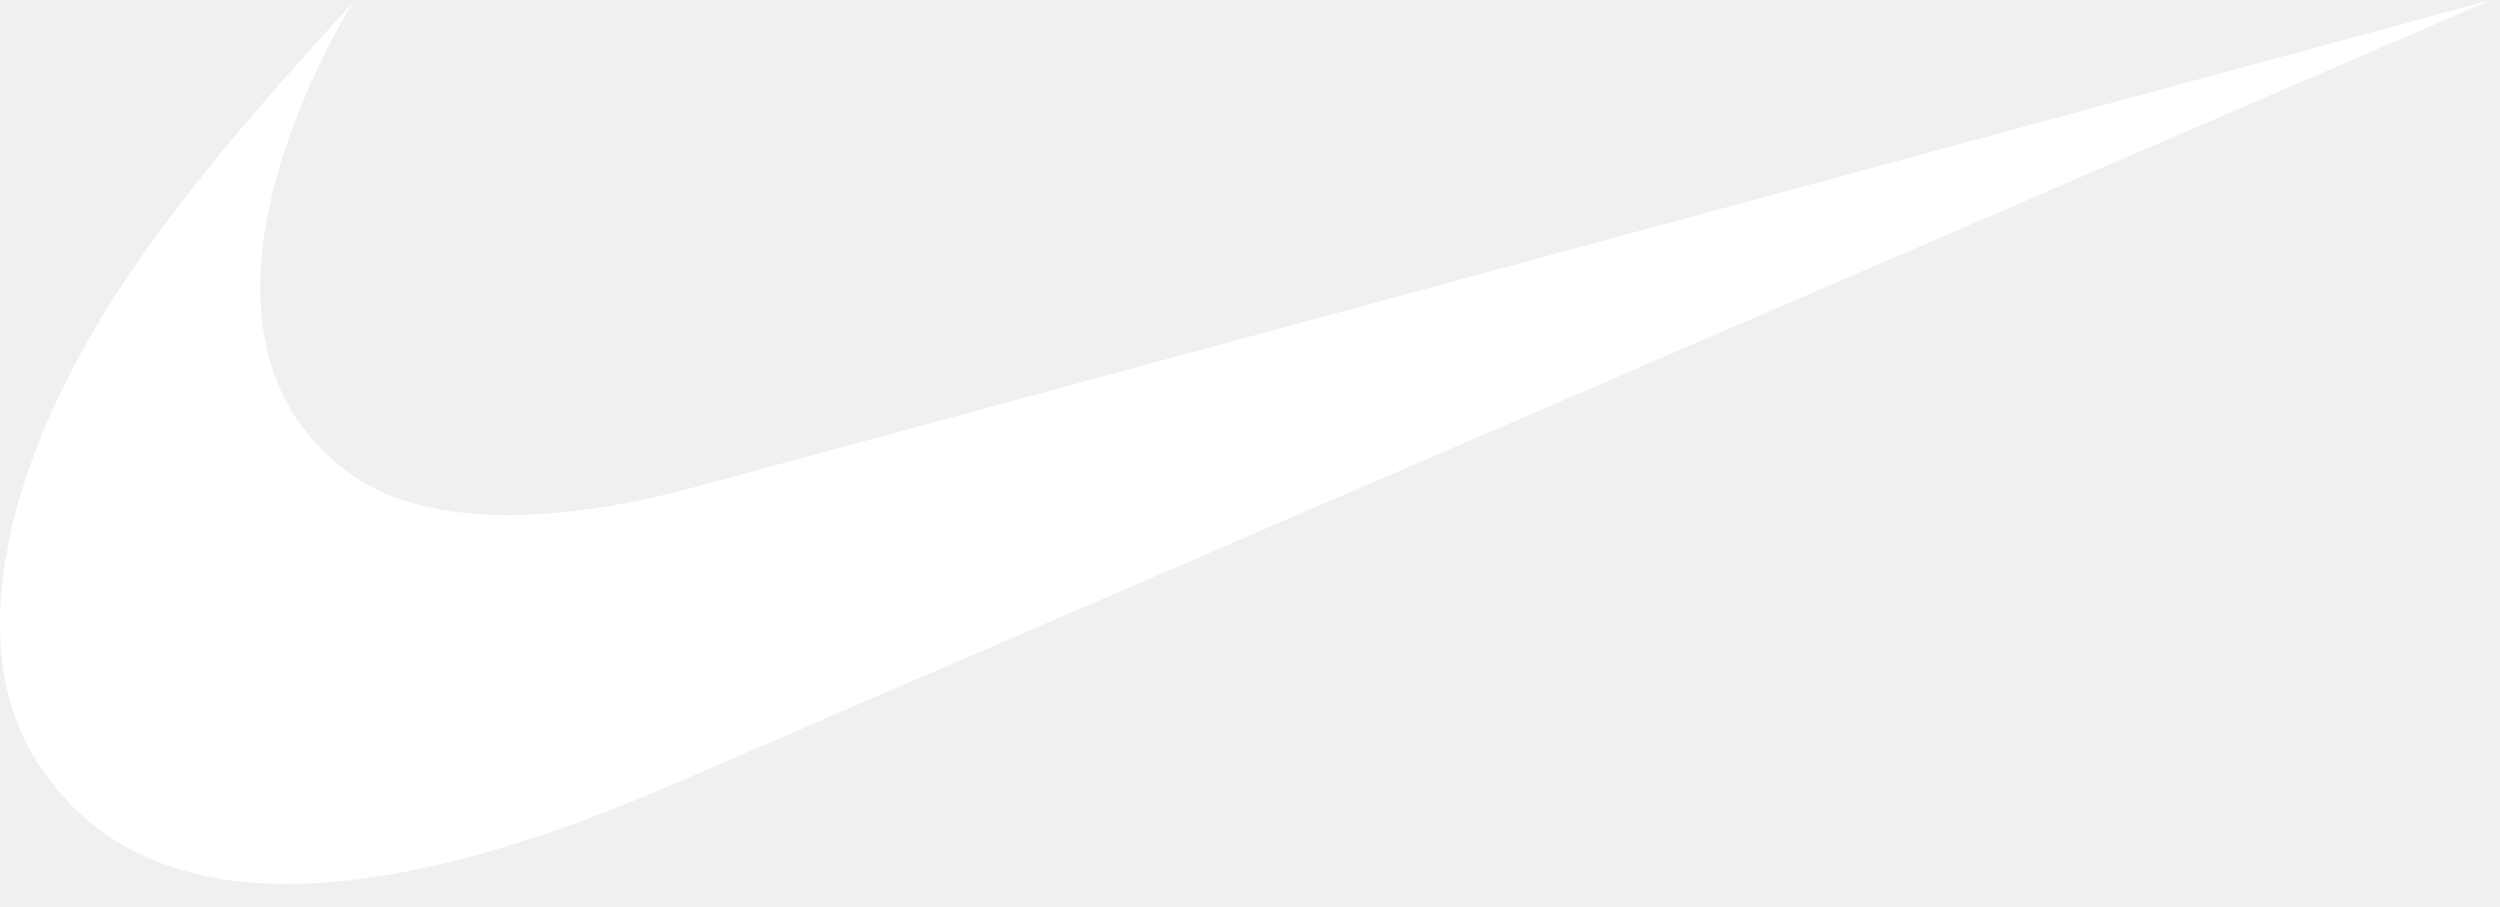
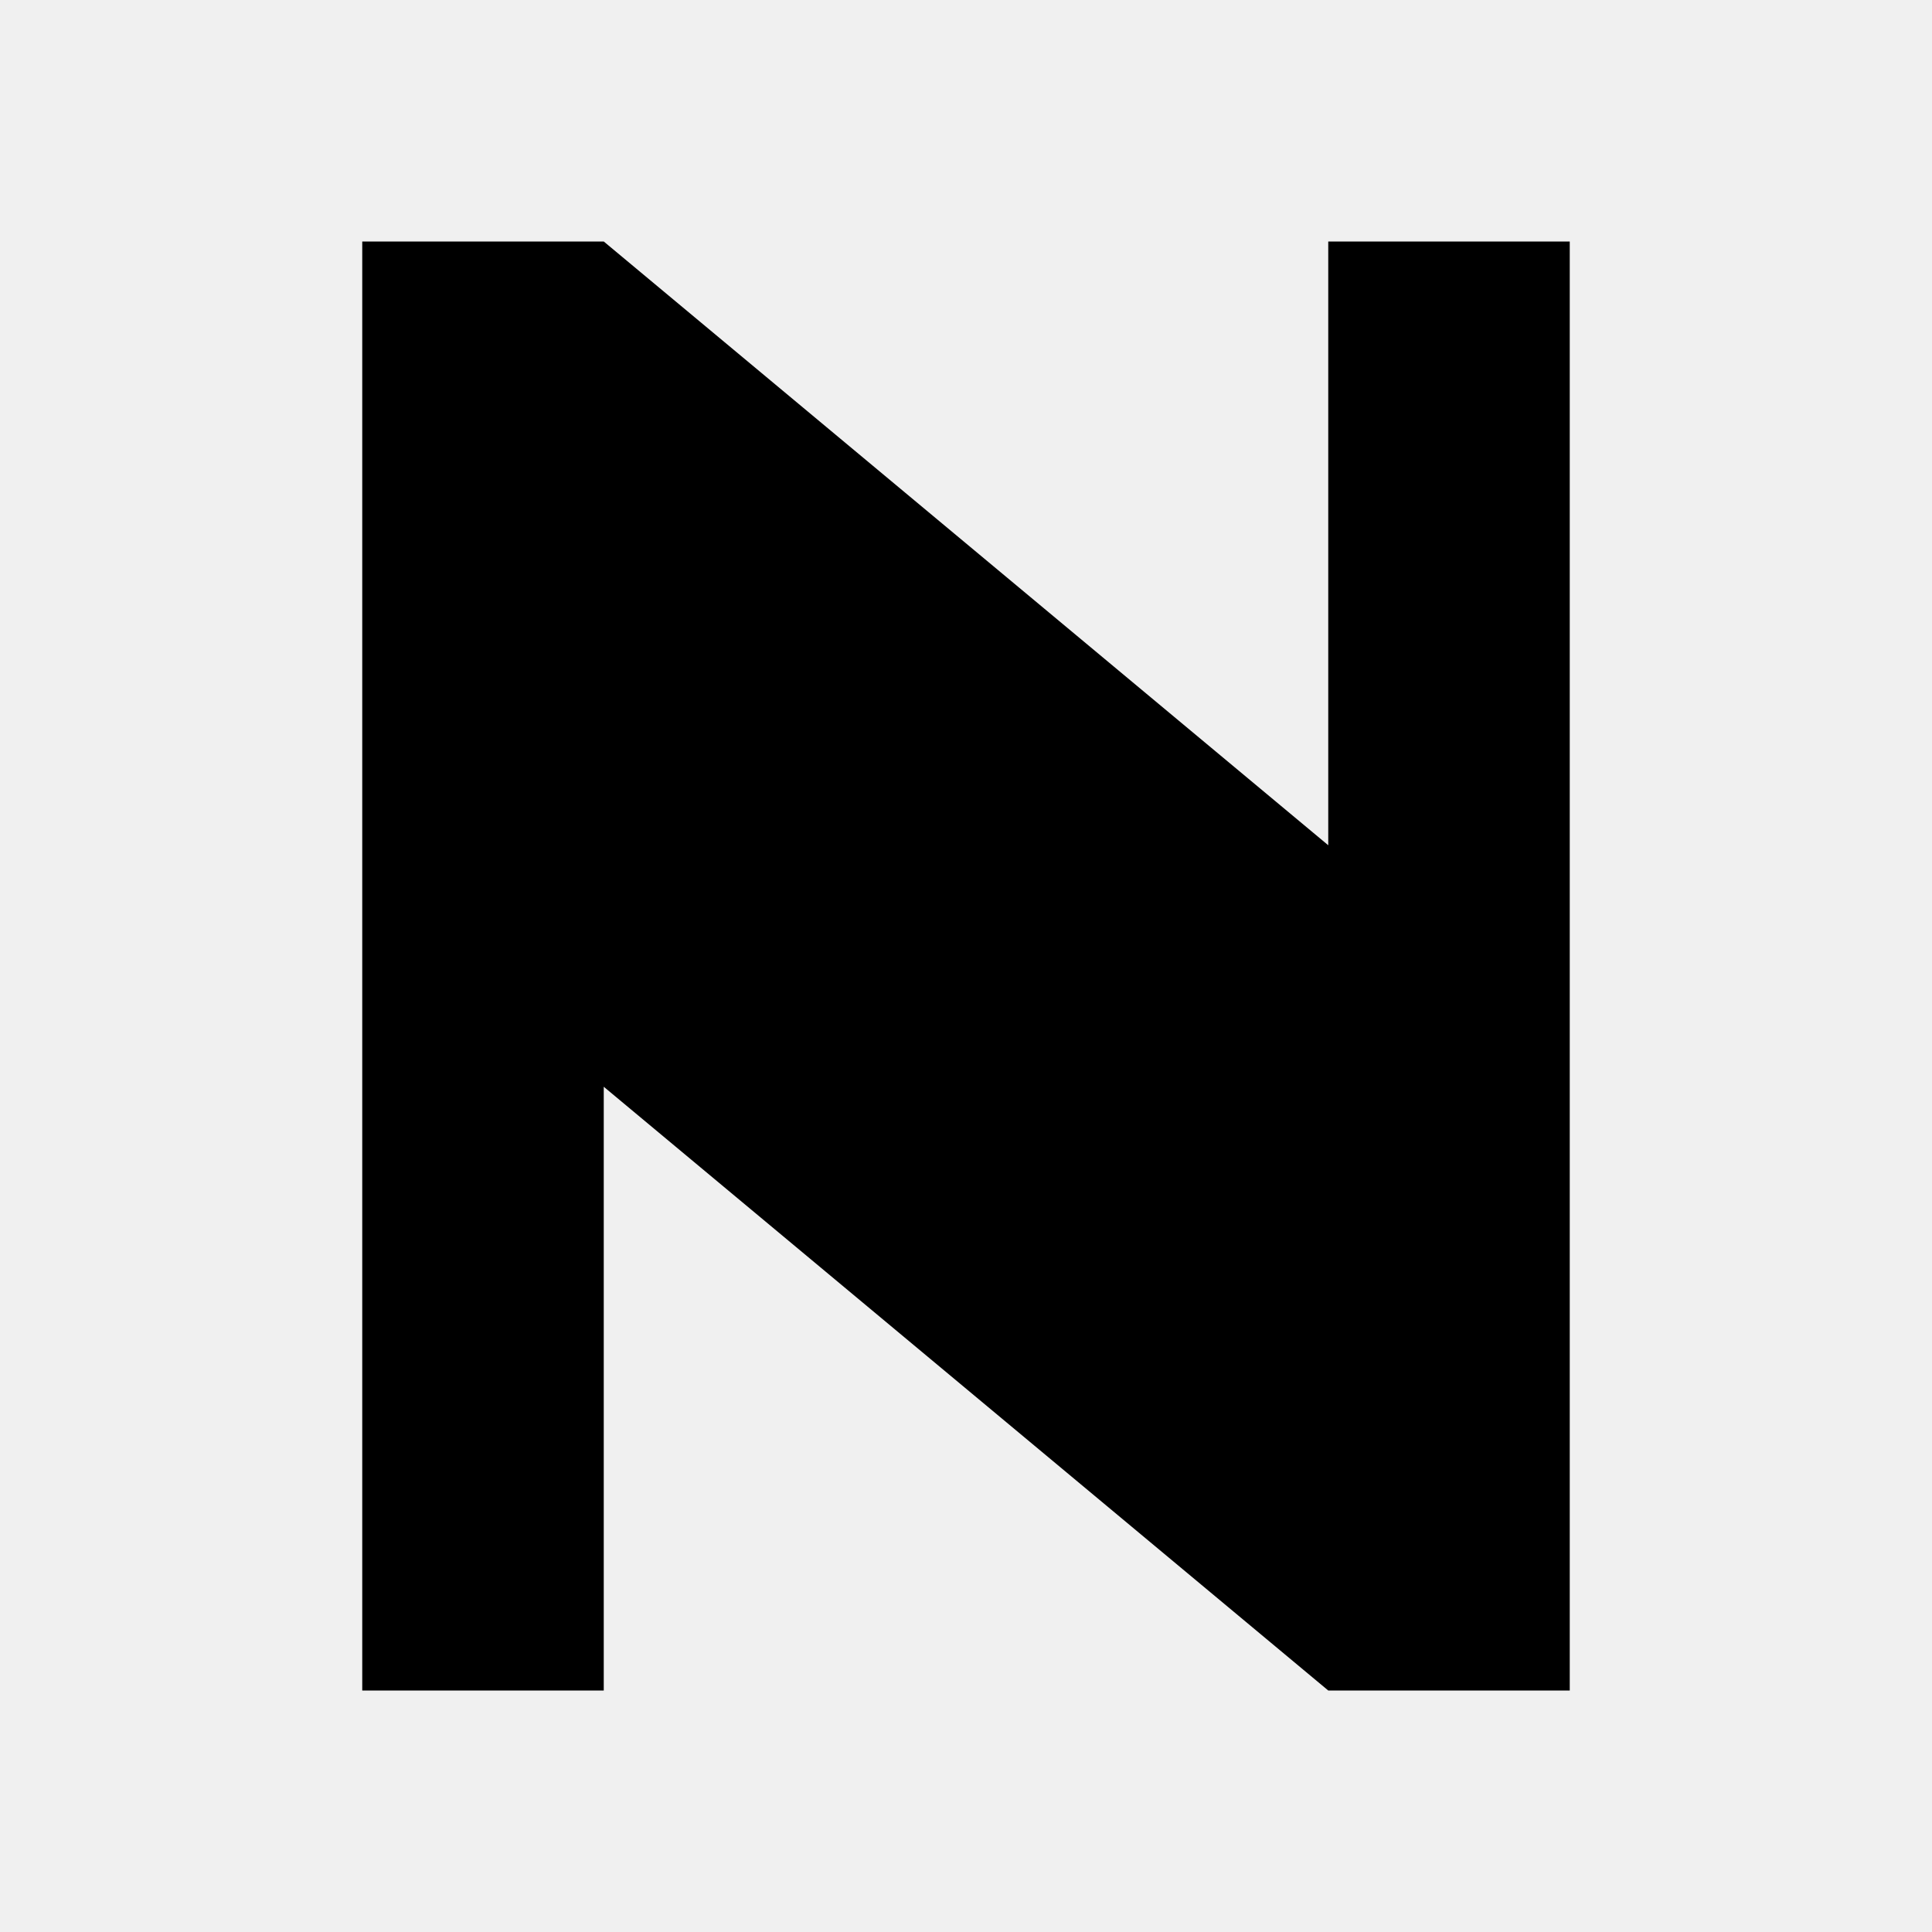
- <svg xmlns="http://www.w3.org/2000/svg" width="80" height="29" viewBox="0 0 80 29" fill="none">
-   <path fill-rule="evenodd" clip-rule="evenodd" d="M79.714 0L21.418 25.147C16.564 27.241 12.481 28.286 9.191 28.286C5.489 28.286 2.792 26.957 1.136 24.305C-1.012 20.882 -0.073 15.379 3.611 9.57C5.799 6.174 8.58 3.058 11.29 0.077C10.652 1.13 5.024 10.655 11.179 15.14C12.397 16.041 14.129 16.482 16.259 16.482C17.968 16.482 19.93 16.199 22.087 15.627L79.714 0Z" fill="white" />
+ <svg xmlns="http://www.w3.org/2000/svg" width="32" height="32" viewBox="0 0 32 32" fill="none">
+   <path d="M6 4V28H10V18L22 28H26V4H22V14L10 4H6Z" fill="currentColor" />
</svg>
